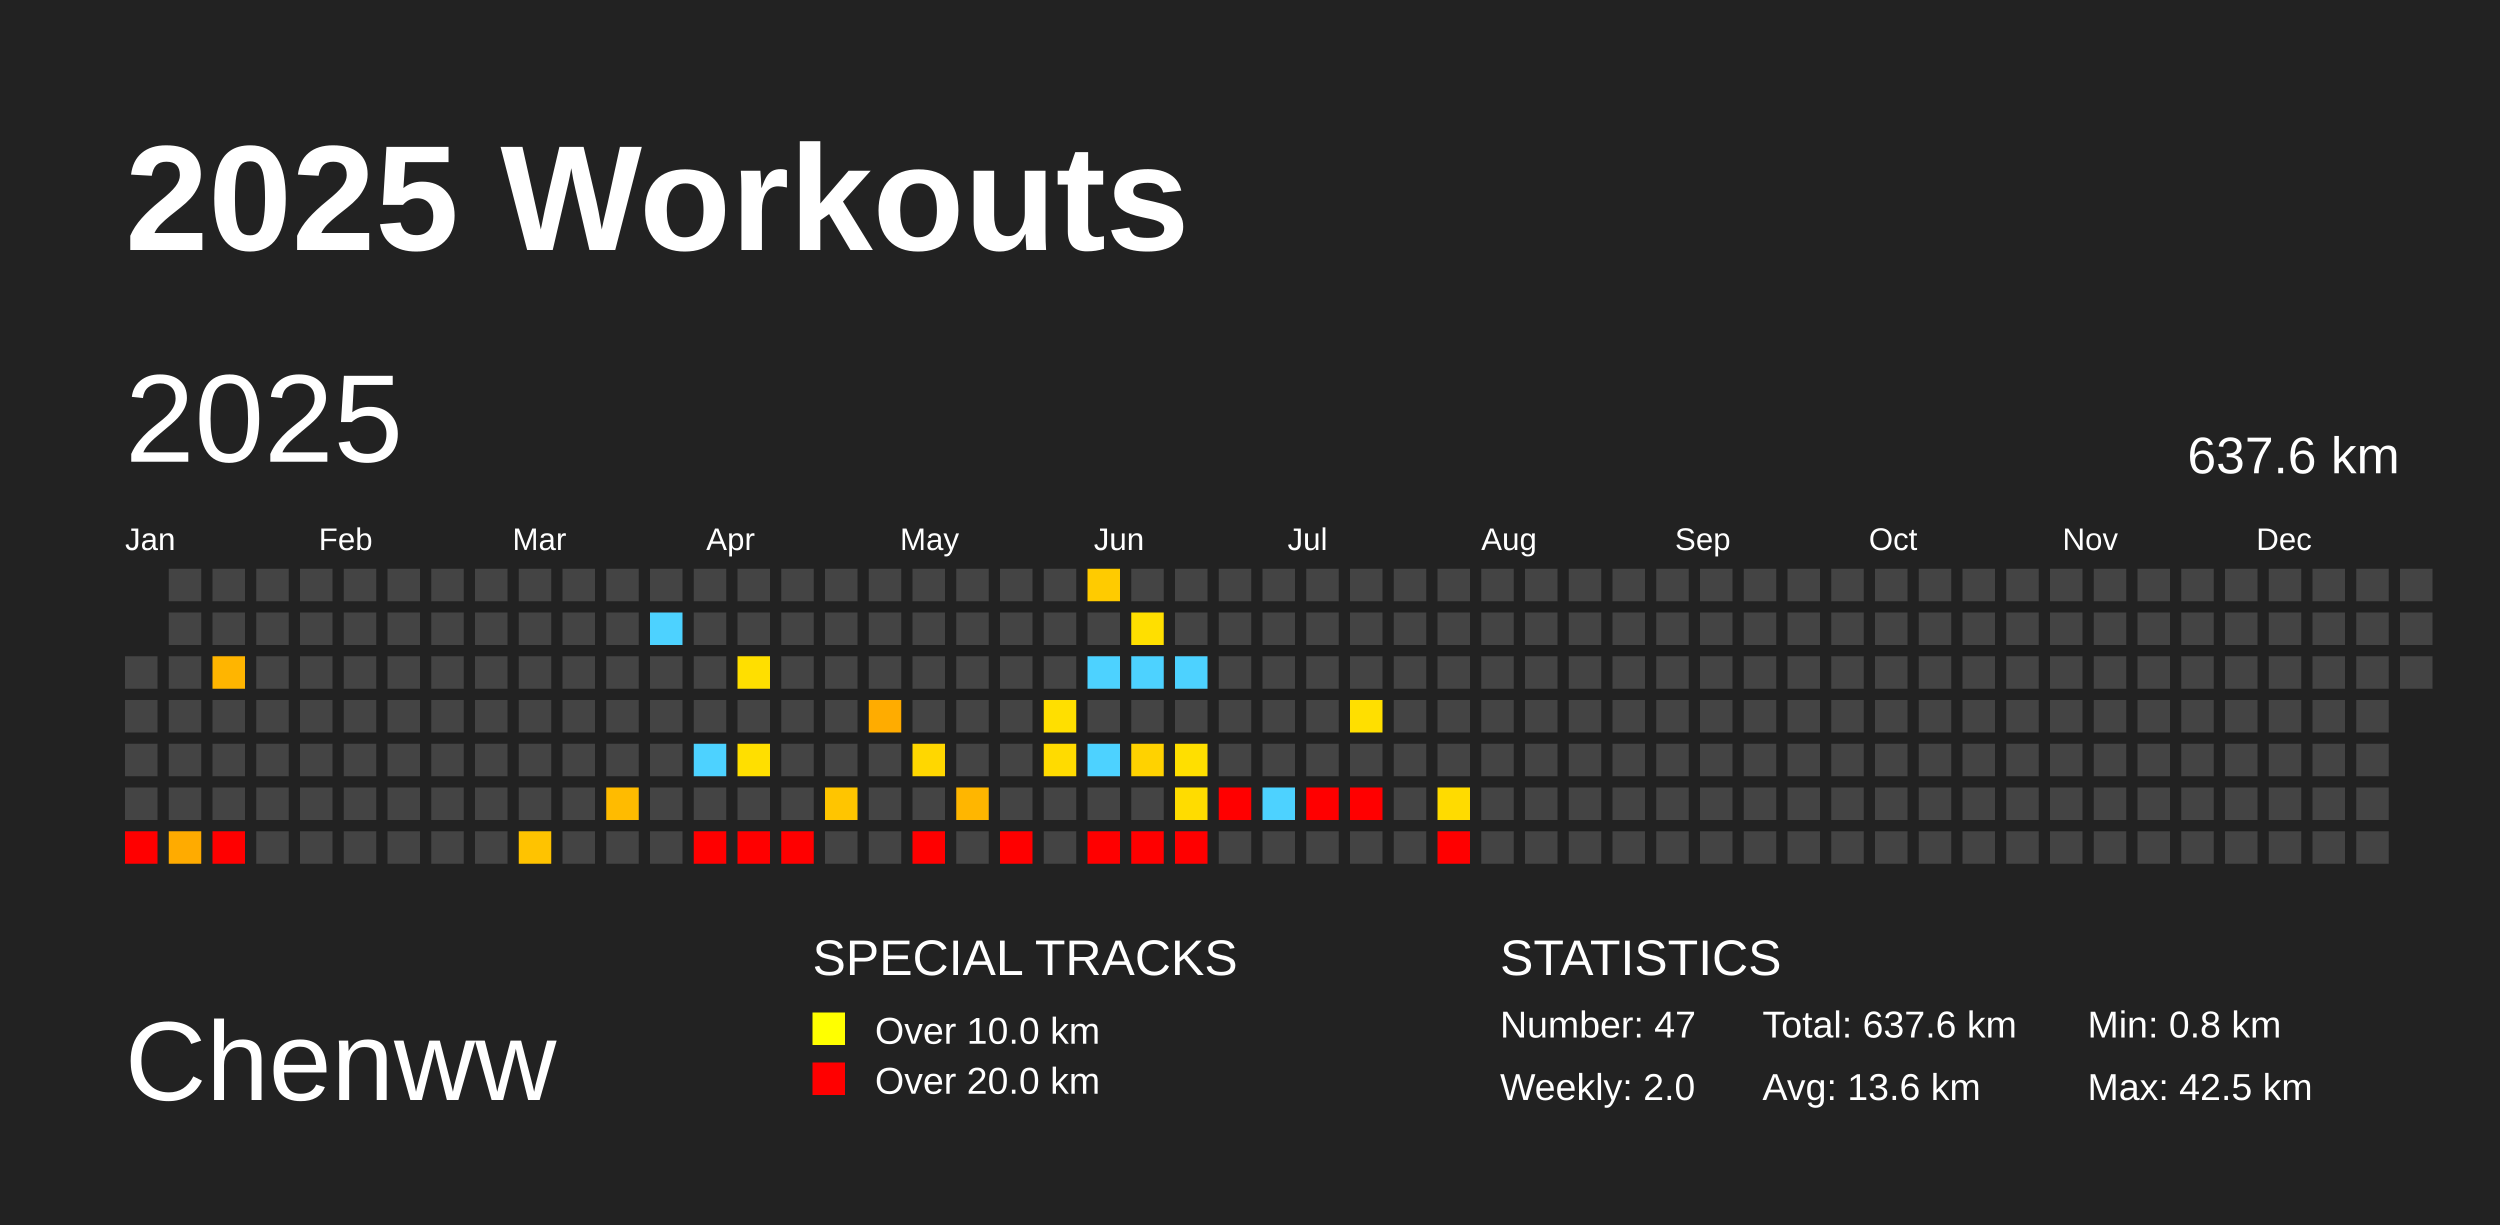
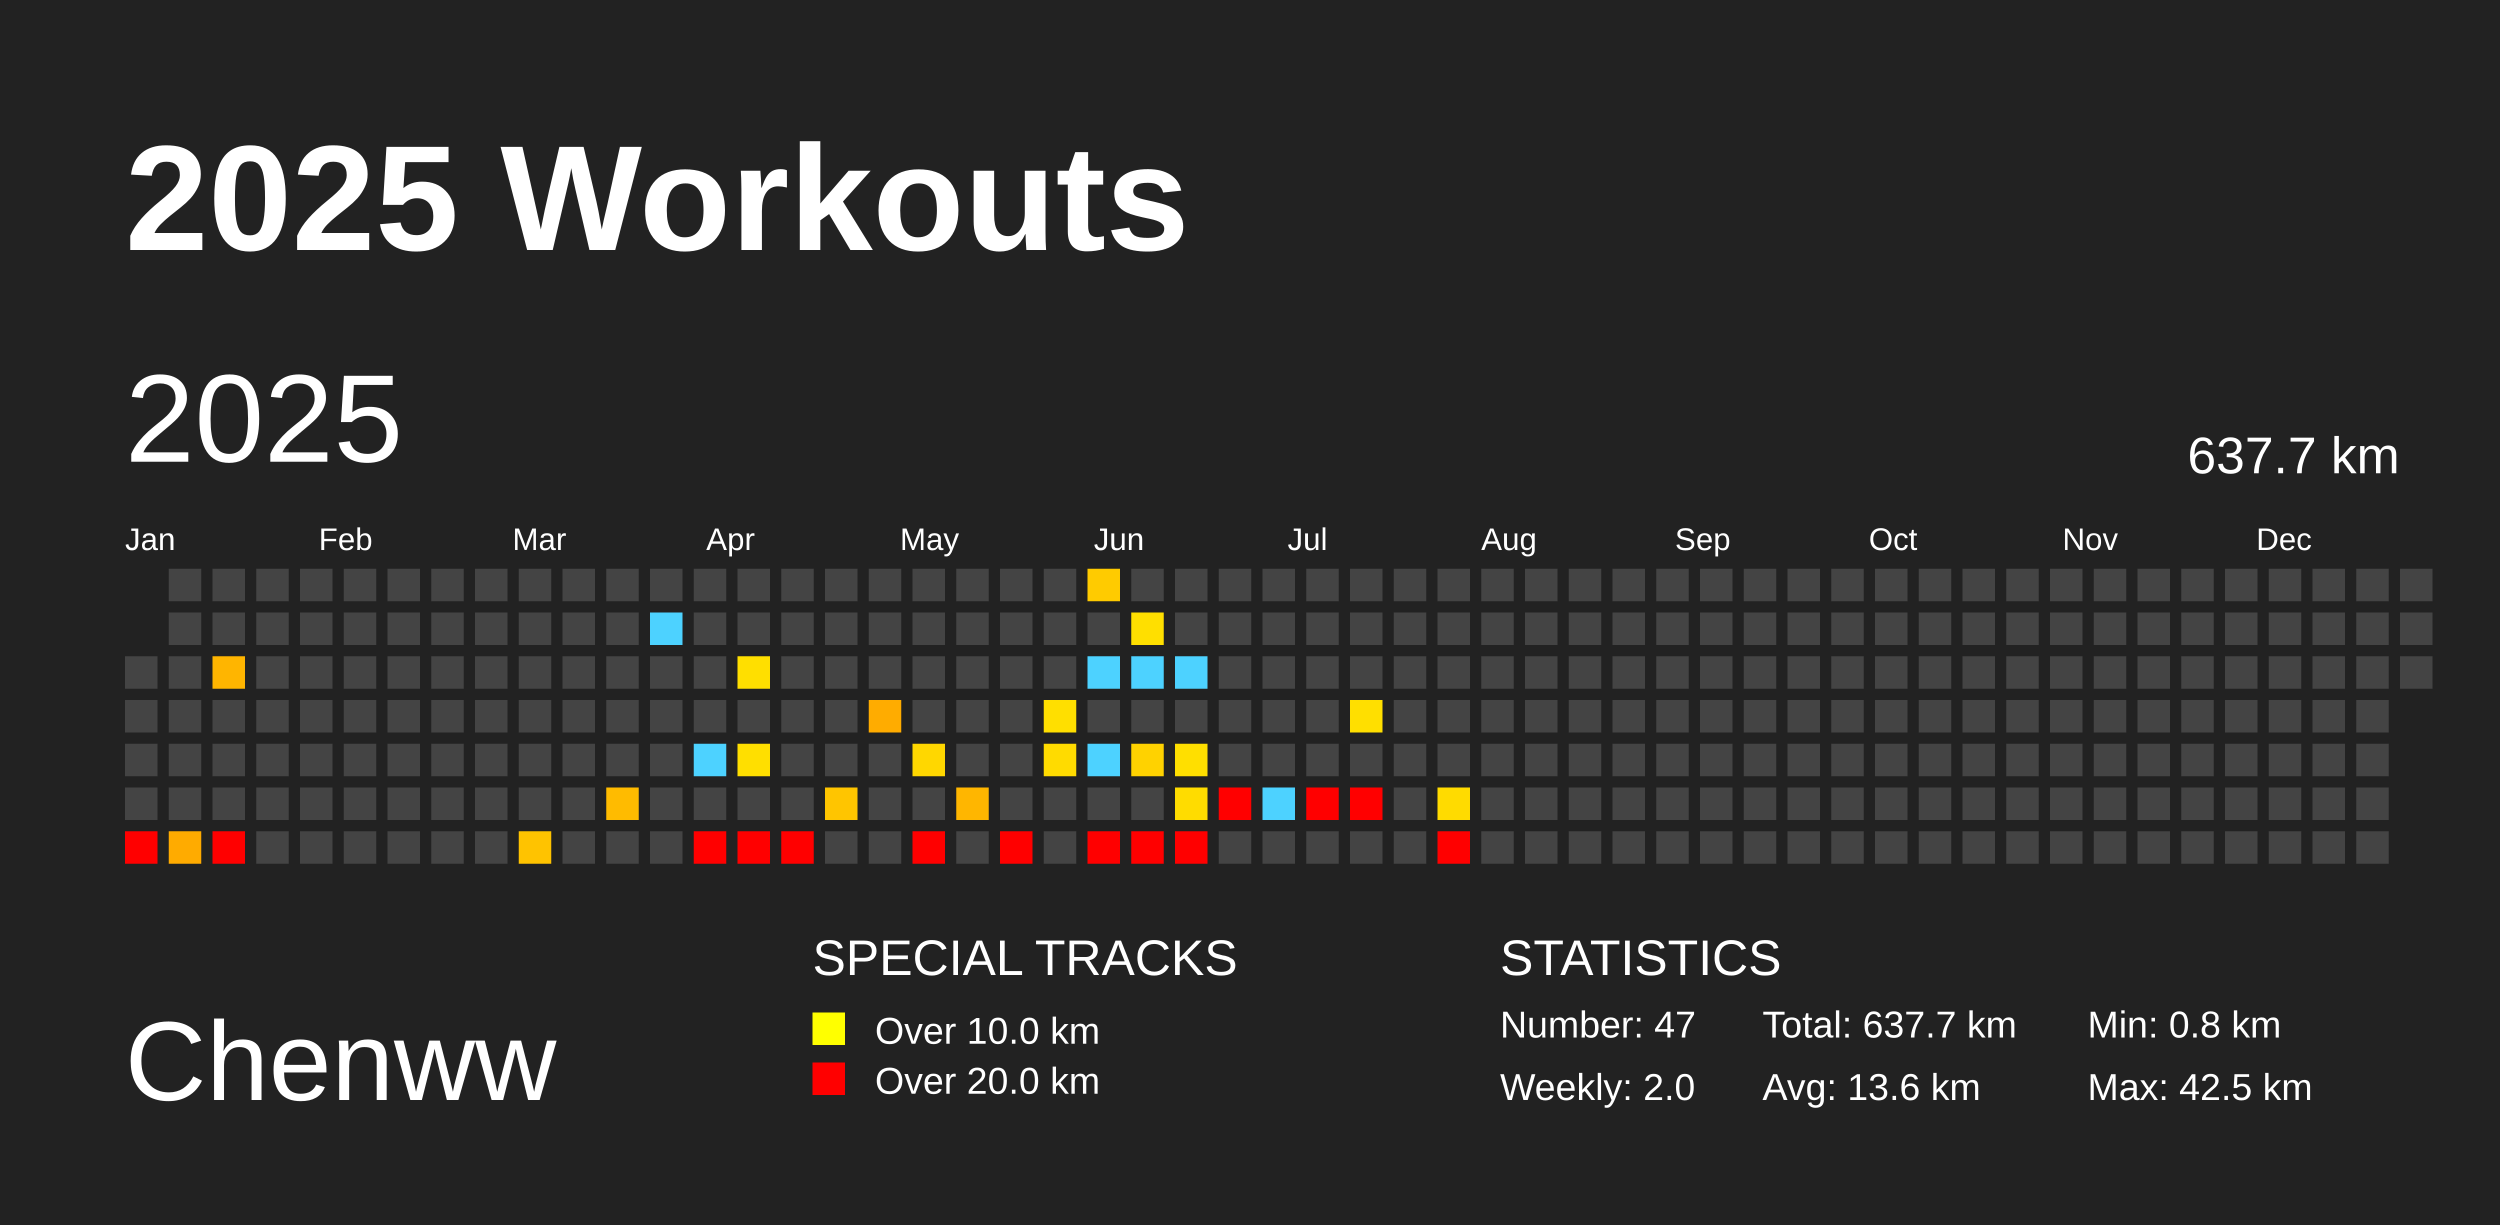
<svg xmlns="http://www.w3.org/2000/svg" baseProfile="full" height="98mm" version="1.1" viewBox="0,0,200,98" width="200mm">
  <defs />
  <rect fill="#222222" height="98" width="200" x="0" y="0" />
  <text fill="#FFFFFF" style="font-size:12px; font-family:Arial; font-weight:bold;" x="10" y="20">2025 Workouts</text>
  <text fill="#FFFFFF" style="font-size:9px; font-family:Arial" x="10" y="88">Chenww</text>
  <text fill="#FFFFFF" style="font-size:4px; font-family:Arial" x="65" y="78">SPECIAL TRACKS</text>
  <rect fill="yellow" height="2.6" width="2.6" x="65" y="81" />
  <text fill="#FFFFFF" style="font-size:3px; font-family:Arial" x="70" y="83.5">Over 10.0 km</text>
  <rect fill="red" height="2.6" width="2.6" x="65" y="85" />
  <text fill="#FFFFFF" style="font-size:3px; font-family:Arial" x="70" y="87.5">Over 20.0 km</text>
  <text fill="#FFFFFF" style="font-size:4px; font-family:Arial" x="120" y="78">STATISTICS</text>
  <text fill="#FFFFFF" style="font-size:3px; font-family:Arial" x="120" y="83">Number: 47</text>
  <text fill="#FFFFFF" style="font-size:3px; font-family:Arial" x="120" y="88">Weekly: 2.0</text>
-   <text fill="#FFFFFF" style="font-size:3px; font-family:Arial" x="141" y="83">Total: 637.6 km</text>
+   <text fill="#FFFFFF" style="font-size:3px; font-family:Arial" x="141" y="83">Total: 637.7 km</text>
  <text fill="#FFFFFF" style="font-size:3px; font-family:Arial" x="141" y="88">Avg: 13.6 km</text>
  <text fill="#FFFFFF" style="font-size:3px; font-family:Arial" x="167" y="83">Min: 0.8 km</text>
  <text fill="#FFFFFF" style="font-size:3px; font-family:Arial" x="167" y="88">Max: 42.5 km</text>
  <text dominant-baseline="hanging" fill="#FFFFFF" style="font-size:10.0px; font-family:Arial;" x="10" y="30">2025</text>
-   <text dominant-baseline="hanging" fill="#FFFFFF" style="font-size:4.125px; font-family:Arial;" x="175" y="35">637.6 km</text>
+   <text dominant-baseline="hanging" fill="#FFFFFF" style="font-size:4.125px; font-family:Arial;" x="175" y="35">637.7 km</text>
  <text fill="#FFFFFF" style="font-size:2.5px; font-family:Arial" x="10.0" y="44">Jan</text>
  <text fill="#FFFFFF" style="font-size:2.5px; font-family:Arial" x="25.5" y="44">Feb</text>
  <text fill="#FFFFFF" style="font-size:2.5px; font-family:Arial" x="41.0" y="44">Mar</text>
  <text fill="#FFFFFF" style="font-size:2.5px; font-family:Arial" x="56.5" y="44">Apr</text>
  <text fill="#FFFFFF" style="font-size:2.5px; font-family:Arial" x="72.0" y="44">May</text>
  <text fill="#FFFFFF" style="font-size:2.5px; font-family:Arial" x="87.5" y="44">Jun</text>
  <text fill="#FFFFFF" style="font-size:2.5px; font-family:Arial" x="103.0" y="44">Jul</text>
  <text fill="#FFFFFF" style="font-size:2.5px; font-family:Arial" x="118.5" y="44">Aug</text>
  <text fill="#FFFFFF" style="font-size:2.5px; font-family:Arial" x="134.0" y="44">Sep</text>
  <text fill="#FFFFFF" style="font-size:2.5px; font-family:Arial" x="149.5" y="44">Oct</text>
  <text fill="#FFFFFF" style="font-size:2.5px; font-family:Arial" x="165.0" y="44">Nov</text>
  <text fill="#FFFFFF" style="font-size:2.5px; font-family:Arial" x="180.5" y="44">Dec</text>
  <rect fill="#444444" height="2.6" width="2.6" x="10.0" y="52.5" />
  <rect fill="#444444" height="2.6" width="2.6" x="10.0" y="56.0" />
  <rect fill="#444444" height="2.6" width="2.6" x="10.0" y="59.5" />
  <rect fill="#444444" height="2.6" width="2.6" x="10.0" y="63.0" />
  <rect fill="red" height="2.6" width="2.6" x="10.0" y="66.5" />
  <rect fill="#444444" height="2.6" width="2.6" x="13.5" y="45.5" />
  <rect fill="#444444" height="2.6" width="2.6" x="13.5" y="49.0" />
  <rect fill="#444444" height="2.6" width="2.6" x="13.5" y="52.5" />
  <rect fill="#444444" height="2.6" width="2.6" x="13.5" y="56.0" />
  <rect fill="#444444" height="2.6" width="2.6" x="13.5" y="59.5" />
  <rect fill="#444444" height="2.6" width="2.6" x="13.5" y="63.0" />
  <rect fill="#ffab00" height="2.6" width="2.6" x="13.5" y="66.5" />
  <rect fill="#444444" height="2.6" width="2.6" x="17.0" y="45.5" />
  <rect fill="#444444" height="2.6" width="2.6" x="17.0" y="49.0" />
  <rect fill="#ffb500" height="2.6" width="2.6" x="17.0" y="52.5" />
  <rect fill="#444444" height="2.6" width="2.6" x="17.0" y="56.0" />
  <rect fill="#444444" height="2.6" width="2.6" x="17.0" y="59.5" />
  <rect fill="#444444" height="2.6" width="2.6" x="17.0" y="63.0" />
  <rect fill="red" height="2.6" width="2.6" x="17.0" y="66.5" />
  <rect fill="#444444" height="2.6" width="2.6" x="20.5" y="45.5" />
  <rect fill="#444444" height="2.6" width="2.6" x="20.5" y="49.0" />
  <rect fill="#444444" height="2.6" width="2.6" x="20.5" y="52.5" />
  <rect fill="#444444" height="2.6" width="2.6" x="20.5" y="56.0" />
  <rect fill="#444444" height="2.6" width="2.6" x="20.5" y="59.5" />
  <rect fill="#444444" height="2.6" width="2.6" x="20.5" y="63.0" />
  <rect fill="#444444" height="2.6" width="2.6" x="20.5" y="66.5" />
  <rect fill="#444444" height="2.6" width="2.6" x="24.0" y="45.5" />
  <rect fill="#444444" height="2.6" width="2.6" x="24.0" y="49.0" />
  <rect fill="#444444" height="2.6" width="2.6" x="24.0" y="52.5" />
  <rect fill="#444444" height="2.6" width="2.6" x="24.0" y="56.0" />
  <rect fill="#444444" height="2.6" width="2.6" x="24.0" y="59.5" />
  <rect fill="#444444" height="2.6" width="2.6" x="24.0" y="63.0" />
  <rect fill="#444444" height="2.6" width="2.6" x="24.0" y="66.5" />
  <rect fill="#444444" height="2.6" width="2.6" x="27.5" y="45.5" />
  <rect fill="#444444" height="2.6" width="2.6" x="27.5" y="49.0" />
  <rect fill="#444444" height="2.6" width="2.6" x="27.5" y="52.5" />
  <rect fill="#444444" height="2.6" width="2.6" x="27.5" y="56.0" />
  <rect fill="#444444" height="2.6" width="2.6" x="27.5" y="59.5" />
  <rect fill="#444444" height="2.6" width="2.6" x="27.5" y="63.0" />
  <rect fill="#444444" height="2.6" width="2.6" x="27.5" y="66.5" />
  <rect fill="#444444" height="2.6" width="2.6" x="31.0" y="45.5" />
  <rect fill="#444444" height="2.6" width="2.6" x="31.0" y="49.0" />
  <rect fill="#444444" height="2.6" width="2.6" x="31.0" y="52.5" />
  <rect fill="#444444" height="2.6" width="2.6" x="31.0" y="56.0" />
  <rect fill="#444444" height="2.6" width="2.6" x="31.0" y="59.5" />
  <rect fill="#444444" height="2.6" width="2.6" x="31.0" y="63.0" />
  <rect fill="#444444" height="2.6" width="2.6" x="31.0" y="66.5" />
  <rect fill="#444444" height="2.6" width="2.6" x="34.5" y="45.5" />
  <rect fill="#444444" height="2.6" width="2.6" x="34.5" y="49.0" />
  <rect fill="#444444" height="2.6" width="2.6" x="34.5" y="52.5" />
  <rect fill="#444444" height="2.6" width="2.6" x="34.5" y="56.0" />
  <rect fill="#444444" height="2.6" width="2.6" x="34.5" y="59.5" />
  <rect fill="#444444" height="2.6" width="2.6" x="34.5" y="63.0" />
  <rect fill="#444444" height="2.6" width="2.6" x="34.5" y="66.5" />
  <rect fill="#444444" height="2.6" width="2.6" x="38.0" y="45.5" />
  <rect fill="#444444" height="2.6" width="2.6" x="38.0" y="49.0" />
  <rect fill="#444444" height="2.6" width="2.6" x="38.0" y="52.5" />
  <rect fill="#444444" height="2.6" width="2.6" x="38.0" y="56.0" />
  <rect fill="#444444" height="2.6" width="2.6" x="38.0" y="59.5" />
  <rect fill="#444444" height="2.6" width="2.6" x="38.0" y="63.0" />
  <rect fill="#444444" height="2.6" width="2.6" x="38.0" y="66.5" />
  <rect fill="#444444" height="2.6" width="2.6" x="41.5" y="45.5" />
  <rect fill="#444444" height="2.6" width="2.6" x="41.5" y="49.0" />
  <rect fill="#444444" height="2.6" width="2.6" x="41.5" y="52.5" />
  <rect fill="#444444" height="2.6" width="2.6" x="41.5" y="56.0" />
  <rect fill="#444444" height="2.6" width="2.6" x="41.5" y="59.5" />
  <rect fill="#444444" height="2.6" width="2.6" x="41.5" y="63.0" />
  <rect fill="#ffc300" height="2.6" width="2.6" x="41.5" y="66.5" />
  <rect fill="#444444" height="2.6" width="2.6" x="45.0" y="45.5" />
  <rect fill="#444444" height="2.6" width="2.6" x="45.0" y="49.0" />
  <rect fill="#444444" height="2.6" width="2.6" x="45.0" y="52.5" />
  <rect fill="#444444" height="2.6" width="2.6" x="45.0" y="56.0" />
  <rect fill="#444444" height="2.6" width="2.6" x="45.0" y="59.5" />
  <rect fill="#444444" height="2.6" width="2.6" x="45.0" y="63.0" />
  <rect fill="#444444" height="2.6" width="2.6" x="45.0" y="66.5" />
  <rect fill="#444444" height="2.6" width="2.6" x="48.5" y="45.5" />
  <rect fill="#444444" height="2.6" width="2.6" x="48.5" y="49.0" />
  <rect fill="#444444" height="2.6" width="2.6" x="48.5" y="52.5" />
  <rect fill="#444444" height="2.6" width="2.6" x="48.5" y="56.0" />
  <rect fill="#444444" height="2.6" width="2.6" x="48.5" y="59.5" />
  <rect fill="#ffbb00" height="2.6" width="2.6" x="48.5" y="63.0" />
  <rect fill="#444444" height="2.6" width="2.6" x="48.5" y="66.5" />
  <rect fill="#444444" height="2.6" width="2.6" x="52.0" y="45.5" />
  <rect fill="#4dd2ff" height="2.6" width="2.6" x="52.0" y="49.0" />
  <rect fill="#444444" height="2.6" width="2.6" x="52.0" y="52.5" />
  <rect fill="#444444" height="2.6" width="2.6" x="52.0" y="56.0" />
  <rect fill="#444444" height="2.6" width="2.6" x="52.0" y="59.5" />
  <rect fill="#444444" height="2.6" width="2.6" x="52.0" y="63.0" />
  <rect fill="#444444" height="2.6" width="2.6" x="52.0" y="66.5" />
  <rect fill="#444444" height="2.6" width="2.6" x="55.5" y="45.5" />
  <rect fill="#444444" height="2.6" width="2.6" x="55.5" y="49.0" />
  <rect fill="#444444" height="2.6" width="2.6" x="55.5" y="52.5" />
  <rect fill="#444444" height="2.6" width="2.6" x="55.5" y="56.0" />
  <rect fill="#4dd2ff" height="2.6" width="2.6" x="55.5" y="59.5" />
  <rect fill="#444444" height="2.6" width="2.6" x="55.5" y="63.0" />
  <rect fill="red" height="2.6" width="2.6" x="55.5" y="66.5" />
  <rect fill="#444444" height="2.6" width="2.6" x="59.0" y="45.5" />
  <rect fill="#444444" height="2.6" width="2.6" x="59.0" y="49.0" />
  <rect fill="#ffdf00" height="2.6" width="2.6" x="59.0" y="52.5" />
  <rect fill="#444444" height="2.6" width="2.6" x="59.0" y="56.0" />
  <rect fill="#ffdf00" height="2.6" width="2.6" x="59.0" y="59.5" />
  <rect fill="#444444" height="2.6" width="2.6" x="59.0" y="63.0" />
  <rect fill="red" height="2.6" width="2.6" x="59.0" y="66.5" />
  <rect fill="#444444" height="2.6" width="2.6" x="62.5" y="45.5" />
  <rect fill="#444444" height="2.6" width="2.6" x="62.5" y="49.0" />
  <rect fill="#444444" height="2.6" width="2.6" x="62.5" y="52.5" />
  <rect fill="#444444" height="2.6" width="2.6" x="62.5" y="56.0" />
  <rect fill="#444444" height="2.6" width="2.6" x="62.5" y="59.5" />
  <rect fill="#444444" height="2.6" width="2.6" x="62.5" y="63.0" />
  <rect fill="red" height="2.6" width="2.6" x="62.5" y="66.5" />
  <rect fill="#444444" height="2.6" width="2.6" x="66.0" y="45.5" />
  <rect fill="#444444" height="2.6" width="2.6" x="66.0" y="49.0" />
  <rect fill="#444444" height="2.6" width="2.6" x="66.0" y="52.5" />
  <rect fill="#444444" height="2.6" width="2.6" x="66.0" y="56.0" />
  <rect fill="#444444" height="2.6" width="2.6" x="66.0" y="59.5" />
  <rect fill="#ffc500" height="2.6" width="2.6" x="66.0" y="63.0" />
  <rect fill="#444444" height="2.6" width="2.6" x="66.0" y="66.5" />
  <rect fill="#444444" height="2.6" width="2.6" x="69.5" y="45.5" />
  <rect fill="#444444" height="2.6" width="2.6" x="69.5" y="49.0" />
  <rect fill="#444444" height="2.6" width="2.6" x="69.5" y="52.5" />
  <rect fill="#ffac00" height="2.6" width="2.6" x="69.5" y="56.0" />
  <rect fill="#444444" height="2.6" width="2.6" x="69.5" y="59.5" />
  <rect fill="#444444" height="2.6" width="2.6" x="69.5" y="63.0" />
  <rect fill="#444444" height="2.6" width="2.6" x="69.5" y="66.5" />
  <rect fill="#444444" height="2.6" width="2.6" x="73.0" y="45.5" />
  <rect fill="#444444" height="2.6" width="2.6" x="73.0" y="49.0" />
  <rect fill="#444444" height="2.6" width="2.6" x="73.0" y="52.5" />
  <rect fill="#444444" height="2.6" width="2.6" x="73.0" y="56.0" />
  <rect fill="#ffd700" height="2.6" width="2.6" x="73.0" y="59.5" />
  <rect fill="#444444" height="2.6" width="2.6" x="73.0" y="63.0" />
  <rect fill="red" height="2.6" width="2.6" x="73.0" y="66.5" />
  <rect fill="#444444" height="2.6" width="2.6" x="76.5" y="45.5" />
  <rect fill="#444444" height="2.6" width="2.6" x="76.5" y="49.0" />
  <rect fill="#444444" height="2.6" width="2.6" x="76.5" y="52.5" />
  <rect fill="#444444" height="2.6" width="2.6" x="76.5" y="56.0" />
  <rect fill="#444444" height="2.6" width="2.6" x="76.5" y="59.5" />
  <rect fill="#ffb600" height="2.6" width="2.6" x="76.5" y="63.0" />
  <rect fill="#444444" height="2.6" width="2.6" x="76.5" y="66.5" />
  <rect fill="#444444" height="2.6" width="2.6" x="80.0" y="45.5" />
  <rect fill="#444444" height="2.6" width="2.6" x="80.0" y="49.0" />
  <rect fill="#444444" height="2.6" width="2.6" x="80.0" y="52.5" />
  <rect fill="#444444" height="2.6" width="2.6" x="80.0" y="56.0" />
  <rect fill="#444444" height="2.6" width="2.6" x="80.0" y="59.5" />
  <rect fill="#444444" height="2.6" width="2.6" x="80.0" y="63.0" />
  <rect fill="red" height="2.6" width="2.6" x="80.0" y="66.5" />
  <rect fill="#444444" height="2.6" width="2.6" x="83.5" y="45.5" />
  <rect fill="#444444" height="2.6" width="2.6" x="83.5" y="49.0" />
  <rect fill="#444444" height="2.6" width="2.6" x="83.5" y="52.5" />
  <rect fill="#ffdf00" height="2.6" width="2.6" x="83.5" y="56.0" />
  <rect fill="#ffdb00" height="2.6" width="2.6" x="83.5" y="59.5" />
  <rect fill="#444444" height="2.6" width="2.6" x="83.5" y="63.0" />
  <rect fill="#444444" height="2.6" width="2.6" x="83.5" y="66.5" />
  <rect fill="#ffcb00" height="2.6" width="2.6" x="87.0" y="45.5" />
  <rect fill="#444444" height="2.6" width="2.6" x="87.0" y="49.0" />
  <rect fill="#4dd2ff" height="2.6" width="2.6" x="87.0" y="52.5" />
  <rect fill="#444444" height="2.6" width="2.6" x="87.0" y="56.0" />
  <rect fill="#4dd2ff" height="2.6" width="2.6" x="87.0" y="59.5" />
  <rect fill="#444444" height="2.6" width="2.6" x="87.0" y="63.0" />
  <rect fill="red" height="2.6" width="2.6" x="87.0" y="66.5" />
  <rect fill="#444444" height="2.6" width="2.6" x="90.5" y="45.5" />
  <rect fill="#ffdf00" height="2.6" width="2.6" x="90.5" y="49.0" />
  <rect fill="#4dd2ff" height="2.6" width="2.6" x="90.5" y="52.5" />
  <rect fill="#444444" height="2.6" width="2.6" x="90.5" y="56.0" />
  <rect fill="#ffd200" height="2.6" width="2.6" x="90.5" y="59.5" />
  <rect fill="#444444" height="2.6" width="2.6" x="90.5" y="63.0" />
  <rect fill="red" height="2.6" width="2.6" x="90.5" y="66.5" />
  <rect fill="#444444" height="2.6" width="2.6" x="94.0" y="45.5" />
  <rect fill="#444444" height="2.6" width="2.6" x="94.0" y="49.0" />
  <rect fill="#4dd2ff" height="2.6" width="2.6" x="94.0" y="52.5" />
  <rect fill="#444444" height="2.6" width="2.6" x="94.0" y="56.0" />
  <rect fill="#ffdf00" height="2.6" width="2.6" x="94.0" y="59.5" />
  <rect fill="#ffdc00" height="2.6" width="2.6" x="94.0" y="63.0" />
  <rect fill="red" height="2.6" width="2.6" x="94.0" y="66.5" />
  <rect fill="#444444" height="2.6" width="2.6" x="97.5" y="45.5" />
  <rect fill="#444444" height="2.6" width="2.6" x="97.5" y="49.0" />
  <rect fill="#444444" height="2.6" width="2.6" x="97.5" y="52.5" />
  <rect fill="#444444" height="2.6" width="2.6" x="97.5" y="56.0" />
  <rect fill="#444444" height="2.6" width="2.6" x="97.5" y="59.5" />
  <rect fill="red" height="2.6" width="2.6" x="97.5" y="63.0" />
  <rect fill="#444444" height="2.6" width="2.6" x="97.5" y="66.5" />
  <rect fill="#444444" height="2.6" width="2.6" x="101.0" y="45.5" />
  <rect fill="#444444" height="2.6" width="2.6" x="101.0" y="49.0" />
  <rect fill="#444444" height="2.6" width="2.6" x="101.0" y="52.5" />
  <rect fill="#444444" height="2.6" width="2.6" x="101.0" y="56.0" />
  <rect fill="#444444" height="2.6" width="2.6" x="101.0" y="59.5" />
  <rect fill="#4dd2ff" height="2.6" width="2.6" x="101.0" y="63.0" />
  <rect fill="#444444" height="2.6" width="2.6" x="101.0" y="66.5" />
  <rect fill="#444444" height="2.6" width="2.6" x="104.5" y="45.5" />
  <rect fill="#444444" height="2.6" width="2.6" x="104.5" y="49.0" />
  <rect fill="#444444" height="2.6" width="2.6" x="104.5" y="52.5" />
  <rect fill="#444444" height="2.6" width="2.6" x="104.5" y="56.0" />
  <rect fill="#444444" height="2.6" width="2.6" x="104.5" y="59.5" />
  <rect fill="red" height="2.6" width="2.6" x="104.5" y="63.0" />
  <rect fill="#444444" height="2.6" width="2.6" x="104.5" y="66.5" />
  <rect fill="#444444" height="2.6" width="2.6" x="108.0" y="45.5" />
  <rect fill="#444444" height="2.6" width="2.6" x="108.0" y="49.0" />
  <rect fill="#444444" height="2.6" width="2.6" x="108.0" y="52.5" />
  <rect fill="#ffdf00" height="2.6" width="2.6" x="108.0" y="56.0" />
  <rect fill="#444444" height="2.6" width="2.6" x="108.0" y="59.5" />
  <rect fill="red" height="2.6" width="2.6" x="108.0" y="63.0" />
  <rect fill="#444444" height="2.6" width="2.6" x="108.0" y="66.5" />
  <rect fill="#444444" height="2.6" width="2.6" x="111.5" y="45.5" />
  <rect fill="#444444" height="2.6" width="2.6" x="111.5" y="49.0" />
  <rect fill="#444444" height="2.6" width="2.6" x="111.5" y="52.5" />
  <rect fill="#444444" height="2.6" width="2.6" x="111.5" y="56.0" />
  <rect fill="#444444" height="2.6" width="2.6" x="111.5" y="59.5" />
  <rect fill="#444444" height="2.6" width="2.6" x="111.5" y="63.0" />
  <rect fill="#444444" height="2.6" width="2.6" x="111.5" y="66.5" />
  <rect fill="#444444" height="2.6" width="2.6" x="115.0" y="45.5" />
  <rect fill="#444444" height="2.6" width="2.6" x="115.0" y="49.0" />
  <rect fill="#444444" height="2.6" width="2.6" x="115.0" y="52.5" />
  <rect fill="#444444" height="2.6" width="2.6" x="115.0" y="56.0" />
  <rect fill="#444444" height="2.6" width="2.6" x="115.0" y="59.5" />
  <rect fill="#ffdb00" height="2.6" width="2.6" x="115.0" y="63.0" />
  <rect fill="red" height="2.6" width="2.6" x="115.0" y="66.5" />
  <rect fill="#444444" height="2.6" width="2.6" x="118.5" y="45.5" />
  <rect fill="#444444" height="2.6" width="2.6" x="118.5" y="49.0" />
  <rect fill="#444444" height="2.6" width="2.6" x="118.5" y="52.5" />
  <rect fill="#444444" height="2.6" width="2.6" x="118.5" y="56.0" />
  <rect fill="#444444" height="2.6" width="2.6" x="118.5" y="59.5" />
  <rect fill="#444444" height="2.6" width="2.6" x="118.5" y="63.0" />
  <rect fill="#444444" height="2.6" width="2.6" x="118.5" y="66.5" />
  <rect fill="#444444" height="2.6" width="2.6" x="122.0" y="45.5" />
  <rect fill="#444444" height="2.6" width="2.6" x="122.0" y="49.0" />
  <rect fill="#444444" height="2.6" width="2.6" x="122.0" y="52.5" />
  <rect fill="#444444" height="2.6" width="2.6" x="122.0" y="56.0" />
  <rect fill="#444444" height="2.6" width="2.6" x="122.0" y="59.5" />
  <rect fill="#444444" height="2.6" width="2.6" x="122.0" y="63.0" />
  <rect fill="#444444" height="2.6" width="2.6" x="122.0" y="66.5" />
  <rect fill="#444444" height="2.6" width="2.6" x="125.5" y="45.5" />
  <rect fill="#444444" height="2.6" width="2.6" x="125.5" y="49.0" />
  <rect fill="#444444" height="2.6" width="2.6" x="125.5" y="52.5" />
  <rect fill="#444444" height="2.6" width="2.6" x="125.5" y="56.0" />
  <rect fill="#444444" height="2.6" width="2.6" x="125.5" y="59.5" />
  <rect fill="#444444" height="2.6" width="2.6" x="125.5" y="63.0" />
  <rect fill="#444444" height="2.6" width="2.6" x="125.5" y="66.5" />
  <rect fill="#444444" height="2.6" width="2.6" x="129.0" y="45.5" />
  <rect fill="#444444" height="2.6" width="2.6" x="129.0" y="49.0" />
  <rect fill="#444444" height="2.6" width="2.6" x="129.0" y="52.5" />
  <rect fill="#444444" height="2.6" width="2.6" x="129.0" y="56.0" />
  <rect fill="#444444" height="2.6" width="2.6" x="129.0" y="59.5" />
  <rect fill="#444444" height="2.6" width="2.6" x="129.0" y="63.0" />
  <rect fill="#444444" height="2.6" width="2.6" x="129.0" y="66.5" />
  <rect fill="#444444" height="2.6" width="2.6" x="132.5" y="45.5" />
  <rect fill="#444444" height="2.6" width="2.6" x="132.5" y="49.0" />
  <rect fill="#444444" height="2.6" width="2.6" x="132.5" y="52.5" />
  <rect fill="#444444" height="2.6" width="2.6" x="132.5" y="56.0" />
  <rect fill="#444444" height="2.6" width="2.6" x="132.5" y="59.5" />
  <rect fill="#444444" height="2.6" width="2.6" x="132.5" y="63.0" />
  <rect fill="#444444" height="2.6" width="2.6" x="132.5" y="66.5" />
  <rect fill="#444444" height="2.6" width="2.6" x="136.0" y="45.5" />
  <rect fill="#444444" height="2.6" width="2.6" x="136.0" y="49.0" />
  <rect fill="#444444" height="2.6" width="2.6" x="136.0" y="52.5" />
  <rect fill="#444444" height="2.6" width="2.6" x="136.0" y="56.0" />
  <rect fill="#444444" height="2.6" width="2.6" x="136.0" y="59.5" />
  <rect fill="#444444" height="2.6" width="2.6" x="136.0" y="63.0" />
  <rect fill="#444444" height="2.6" width="2.6" x="136.0" y="66.5" />
  <rect fill="#444444" height="2.6" width="2.6" x="139.5" y="45.5" />
  <rect fill="#444444" height="2.6" width="2.6" x="139.5" y="49.0" />
  <rect fill="#444444" height="2.6" width="2.6" x="139.5" y="52.5" />
  <rect fill="#444444" height="2.6" width="2.6" x="139.5" y="56.0" />
  <rect fill="#444444" height="2.6" width="2.6" x="139.5" y="59.5" />
  <rect fill="#444444" height="2.6" width="2.6" x="139.5" y="63.0" />
  <rect fill="#444444" height="2.6" width="2.6" x="139.5" y="66.5" />
  <rect fill="#444444" height="2.6" width="2.6" x="143.0" y="45.5" />
  <rect fill="#444444" height="2.6" width="2.6" x="143.0" y="49.0" />
  <rect fill="#444444" height="2.6" width="2.6" x="143.0" y="52.5" />
  <rect fill="#444444" height="2.6" width="2.6" x="143.0" y="56.0" />
  <rect fill="#444444" height="2.6" width="2.6" x="143.0" y="59.5" />
  <rect fill="#444444" height="2.6" width="2.6" x="143.0" y="63.0" />
  <rect fill="#444444" height="2.6" width="2.6" x="143.0" y="66.5" />
  <rect fill="#444444" height="2.6" width="2.6" x="146.5" y="45.5" />
  <rect fill="#444444" height="2.6" width="2.6" x="146.5" y="49.0" />
  <rect fill="#444444" height="2.6" width="2.6" x="146.5" y="52.5" />
  <rect fill="#444444" height="2.6" width="2.6" x="146.5" y="56.0" />
  <rect fill="#444444" height="2.6" width="2.6" x="146.5" y="59.5" />
  <rect fill="#444444" height="2.6" width="2.6" x="146.5" y="63.0" />
  <rect fill="#444444" height="2.6" width="2.6" x="146.5" y="66.5" />
  <rect fill="#444444" height="2.6" width="2.6" x="150.0" y="45.5" />
  <rect fill="#444444" height="2.6" width="2.6" x="150.0" y="49.0" />
  <rect fill="#444444" height="2.6" width="2.6" x="150.0" y="52.5" />
  <rect fill="#444444" height="2.6" width="2.6" x="150.0" y="56.0" />
  <rect fill="#444444" height="2.6" width="2.6" x="150.0" y="59.5" />
  <rect fill="#444444" height="2.6" width="2.6" x="150.0" y="63.0" />
  <rect fill="#444444" height="2.6" width="2.6" x="150.0" y="66.5" />
  <rect fill="#444444" height="2.6" width="2.6" x="153.5" y="45.5" />
  <rect fill="#444444" height="2.6" width="2.6" x="153.5" y="49.0" />
  <rect fill="#444444" height="2.6" width="2.6" x="153.5" y="52.5" />
  <rect fill="#444444" height="2.6" width="2.6" x="153.5" y="56.0" />
  <rect fill="#444444" height="2.6" width="2.6" x="153.5" y="59.5" />
  <rect fill="#444444" height="2.6" width="2.6" x="153.5" y="63.0" />
  <rect fill="#444444" height="2.6" width="2.6" x="153.5" y="66.5" />
  <rect fill="#444444" height="2.6" width="2.6" x="157.0" y="45.5" />
  <rect fill="#444444" height="2.6" width="2.6" x="157.0" y="49.0" />
  <rect fill="#444444" height="2.6" width="2.6" x="157.0" y="52.5" />
  <rect fill="#444444" height="2.6" width="2.6" x="157.0" y="56.0" />
  <rect fill="#444444" height="2.6" width="2.6" x="157.0" y="59.5" />
  <rect fill="#444444" height="2.6" width="2.6" x="157.0" y="63.0" />
  <rect fill="#444444" height="2.6" width="2.6" x="157.0" y="66.5" />
  <rect fill="#444444" height="2.6" width="2.6" x="160.5" y="45.5" />
  <rect fill="#444444" height="2.6" width="2.6" x="160.5" y="49.0" />
  <rect fill="#444444" height="2.6" width="2.6" x="160.5" y="52.5" />
  <rect fill="#444444" height="2.6" width="2.6" x="160.5" y="56.0" />
  <rect fill="#444444" height="2.6" width="2.6" x="160.5" y="59.5" />
  <rect fill="#444444" height="2.6" width="2.6" x="160.5" y="63.0" />
  <rect fill="#444444" height="2.6" width="2.6" x="160.5" y="66.5" />
  <rect fill="#444444" height="2.6" width="2.6" x="164.0" y="45.5" />
  <rect fill="#444444" height="2.6" width="2.6" x="164.0" y="49.0" />
  <rect fill="#444444" height="2.6" width="2.6" x="164.0" y="52.5" />
  <rect fill="#444444" height="2.6" width="2.6" x="164.0" y="56.0" />
  <rect fill="#444444" height="2.6" width="2.6" x="164.0" y="59.5" />
  <rect fill="#444444" height="2.6" width="2.6" x="164.0" y="63.0" />
  <rect fill="#444444" height="2.6" width="2.6" x="164.0" y="66.5" />
  <rect fill="#444444" height="2.6" width="2.6" x="167.5" y="45.5" />
  <rect fill="#444444" height="2.6" width="2.6" x="167.5" y="49.0" />
  <rect fill="#444444" height="2.6" width="2.6" x="167.5" y="52.5" />
  <rect fill="#444444" height="2.6" width="2.6" x="167.5" y="56.0" />
  <rect fill="#444444" height="2.6" width="2.6" x="167.5" y="59.5" />
  <rect fill="#444444" height="2.6" width="2.6" x="167.5" y="63.0" />
  <rect fill="#444444" height="2.6" width="2.6" x="167.5" y="66.5" />
  <rect fill="#444444" height="2.6" width="2.6" x="171.0" y="45.5" />
  <rect fill="#444444" height="2.6" width="2.6" x="171.0" y="49.0" />
  <rect fill="#444444" height="2.6" width="2.6" x="171.0" y="52.5" />
  <rect fill="#444444" height="2.6" width="2.6" x="171.0" y="56.0" />
  <rect fill="#444444" height="2.6" width="2.6" x="171.0" y="59.5" />
  <rect fill="#444444" height="2.6" width="2.6" x="171.0" y="63.0" />
  <rect fill="#444444" height="2.6" width="2.6" x="171.0" y="66.5" />
  <rect fill="#444444" height="2.6" width="2.6" x="174.5" y="45.5" />
  <rect fill="#444444" height="2.6" width="2.6" x="174.5" y="49.0" />
  <rect fill="#444444" height="2.6" width="2.6" x="174.5" y="52.5" />
  <rect fill="#444444" height="2.6" width="2.6" x="174.5" y="56.0" />
  <rect fill="#444444" height="2.6" width="2.6" x="174.5" y="59.5" />
  <rect fill="#444444" height="2.6" width="2.6" x="174.5" y="63.0" />
  <rect fill="#444444" height="2.6" width="2.6" x="174.5" y="66.5" />
  <rect fill="#444444" height="2.6" width="2.6" x="178.0" y="45.5" />
  <rect fill="#444444" height="2.6" width="2.6" x="178.0" y="49.0" />
  <rect fill="#444444" height="2.6" width="2.6" x="178.0" y="52.5" />
  <rect fill="#444444" height="2.6" width="2.6" x="178.0" y="56.0" />
  <rect fill="#444444" height="2.6" width="2.6" x="178.0" y="59.5" />
  <rect fill="#444444" height="2.6" width="2.6" x="178.0" y="63.0" />
  <rect fill="#444444" height="2.6" width="2.6" x="178.0" y="66.5" />
  <rect fill="#444444" height="2.6" width="2.6" x="181.5" y="45.5" />
  <rect fill="#444444" height="2.6" width="2.6" x="181.5" y="49.0" />
  <rect fill="#444444" height="2.6" width="2.6" x="181.5" y="52.5" />
  <rect fill="#444444" height="2.6" width="2.6" x="181.5" y="56.0" />
  <rect fill="#444444" height="2.6" width="2.6" x="181.5" y="59.5" />
  <rect fill="#444444" height="2.6" width="2.6" x="181.5" y="63.0" />
  <rect fill="#444444" height="2.6" width="2.6" x="181.5" y="66.5" />
  <rect fill="#444444" height="2.6" width="2.6" x="185.0" y="45.5" />
  <rect fill="#444444" height="2.6" width="2.6" x="185.0" y="49.0" />
  <rect fill="#444444" height="2.6" width="2.6" x="185.0" y="52.5" />
  <rect fill="#444444" height="2.6" width="2.6" x="185.0" y="56.0" />
  <rect fill="#444444" height="2.6" width="2.6" x="185.0" y="59.5" />
  <rect fill="#444444" height="2.6" width="2.6" x="185.0" y="63.0" />
  <rect fill="#444444" height="2.6" width="2.6" x="185.0" y="66.5" />
  <rect fill="#444444" height="2.6" width="2.6" x="188.5" y="45.5" />
  <rect fill="#444444" height="2.6" width="2.6" x="188.5" y="49.0" />
  <rect fill="#444444" height="2.6" width="2.6" x="188.5" y="52.5" />
  <rect fill="#444444" height="2.6" width="2.6" x="188.5" y="56.0" />
  <rect fill="#444444" height="2.6" width="2.6" x="188.5" y="59.5" />
  <rect fill="#444444" height="2.6" width="2.6" x="188.5" y="63.0" />
  <rect fill="#444444" height="2.6" width="2.6" x="188.5" y="66.5" />
  <rect fill="#444444" height="2.6" width="2.6" x="192.0" y="45.5" />
  <rect fill="#444444" height="2.6" width="2.6" x="192.0" y="49.0" />
  <rect fill="#444444" height="2.6" width="2.6" x="192.0" y="52.5" />
</svg>
